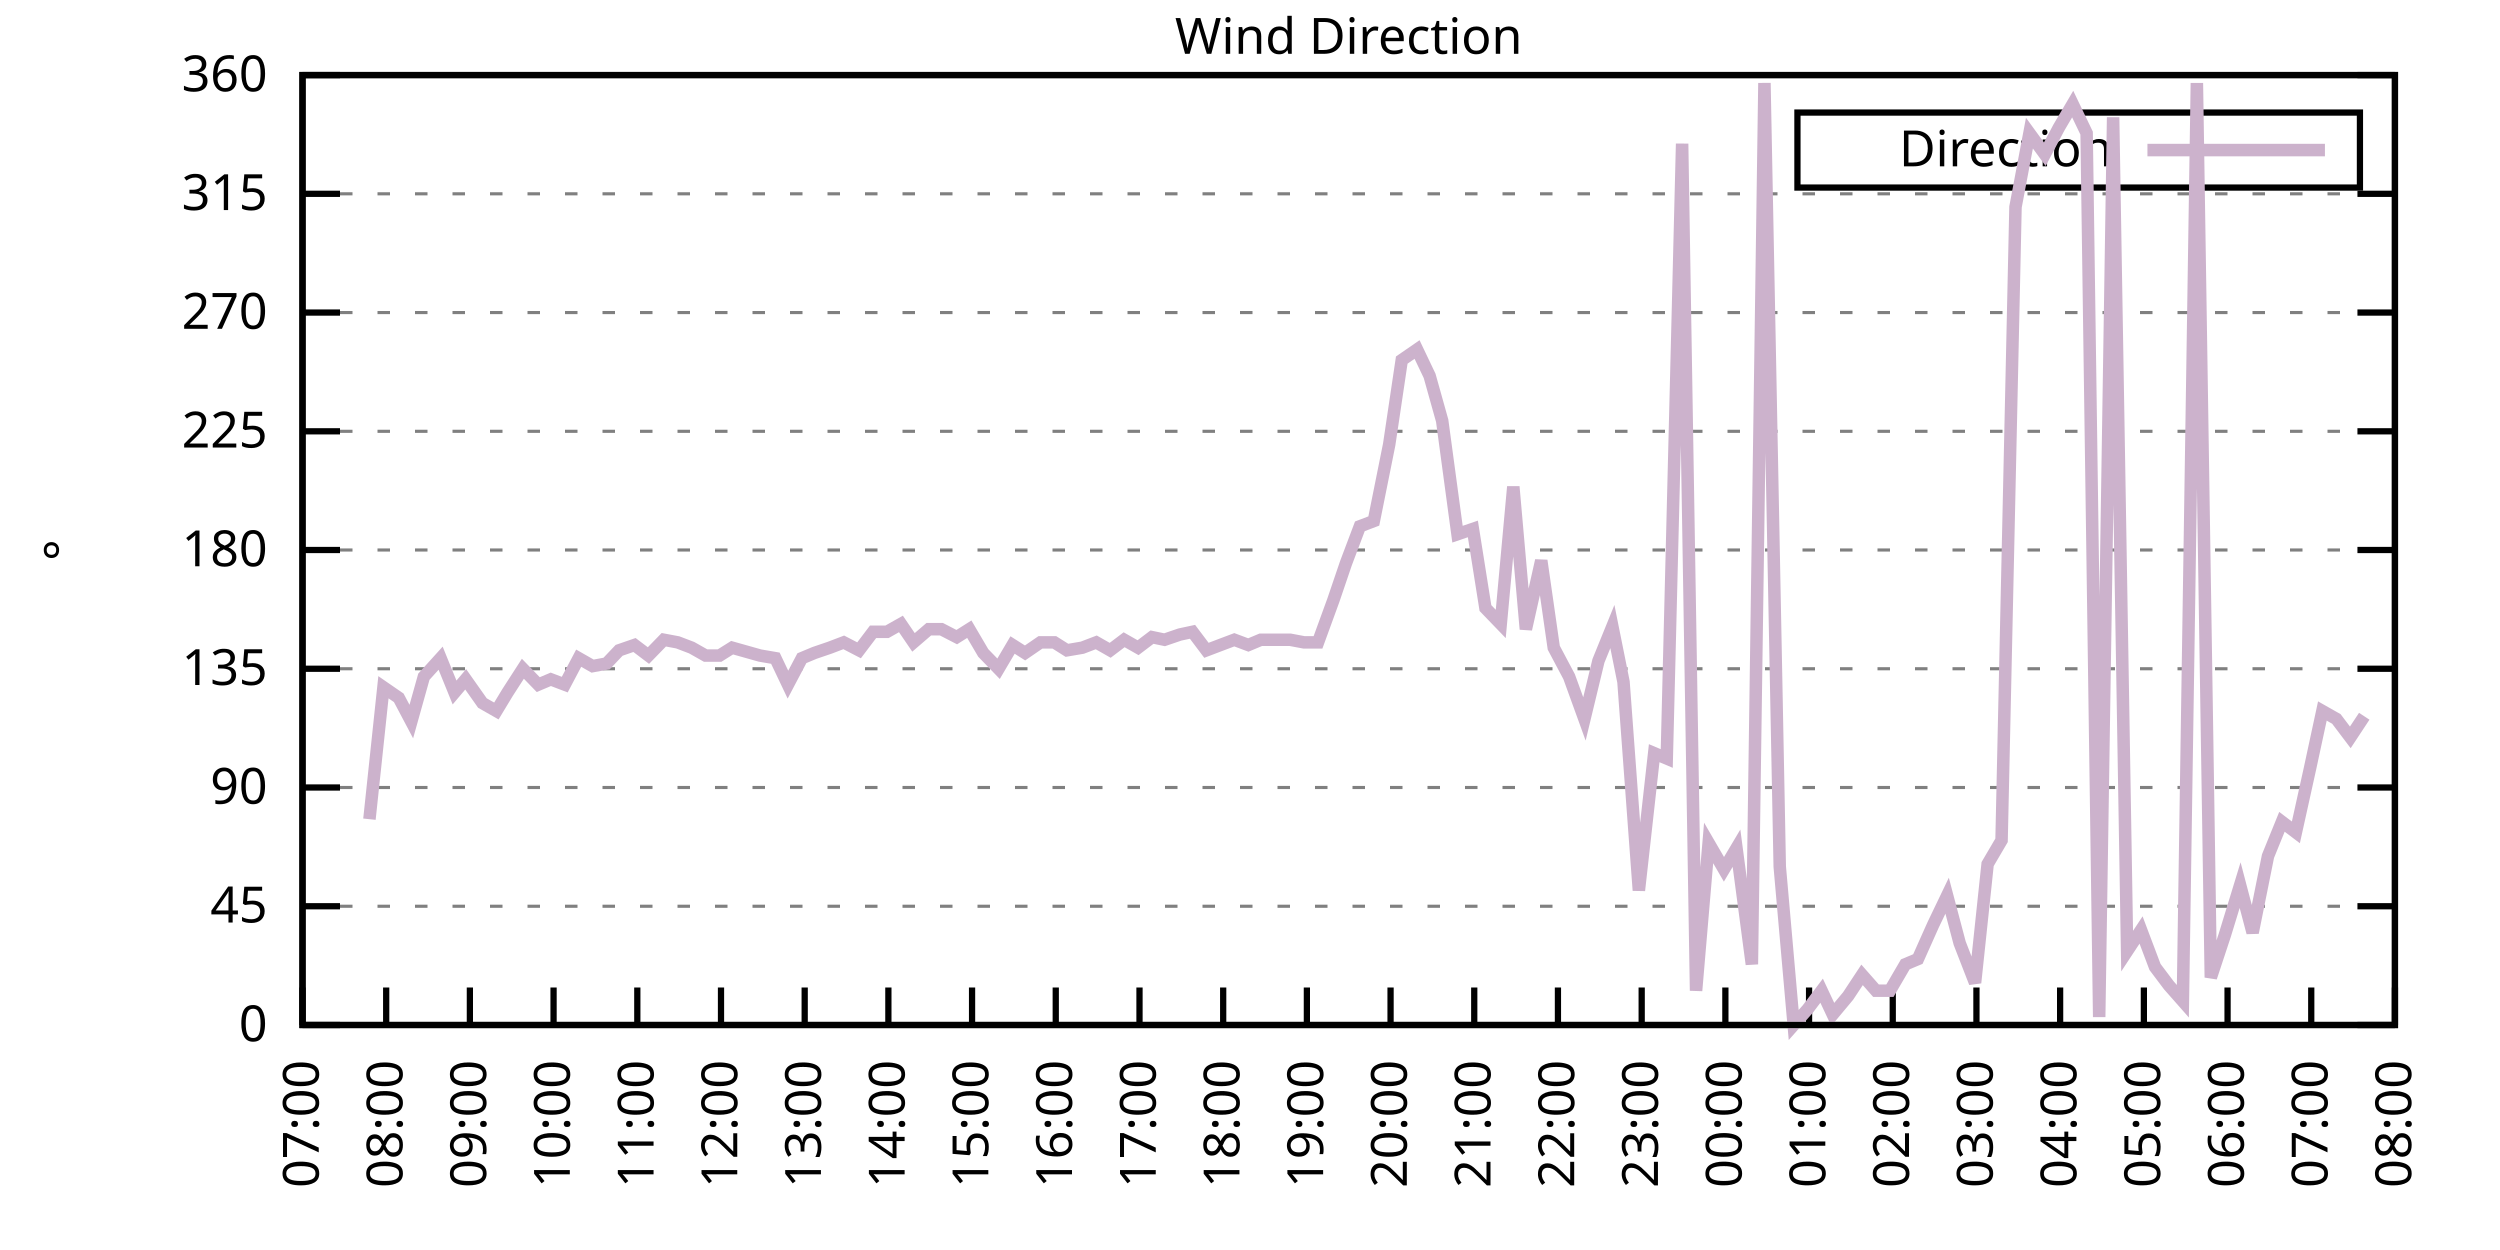
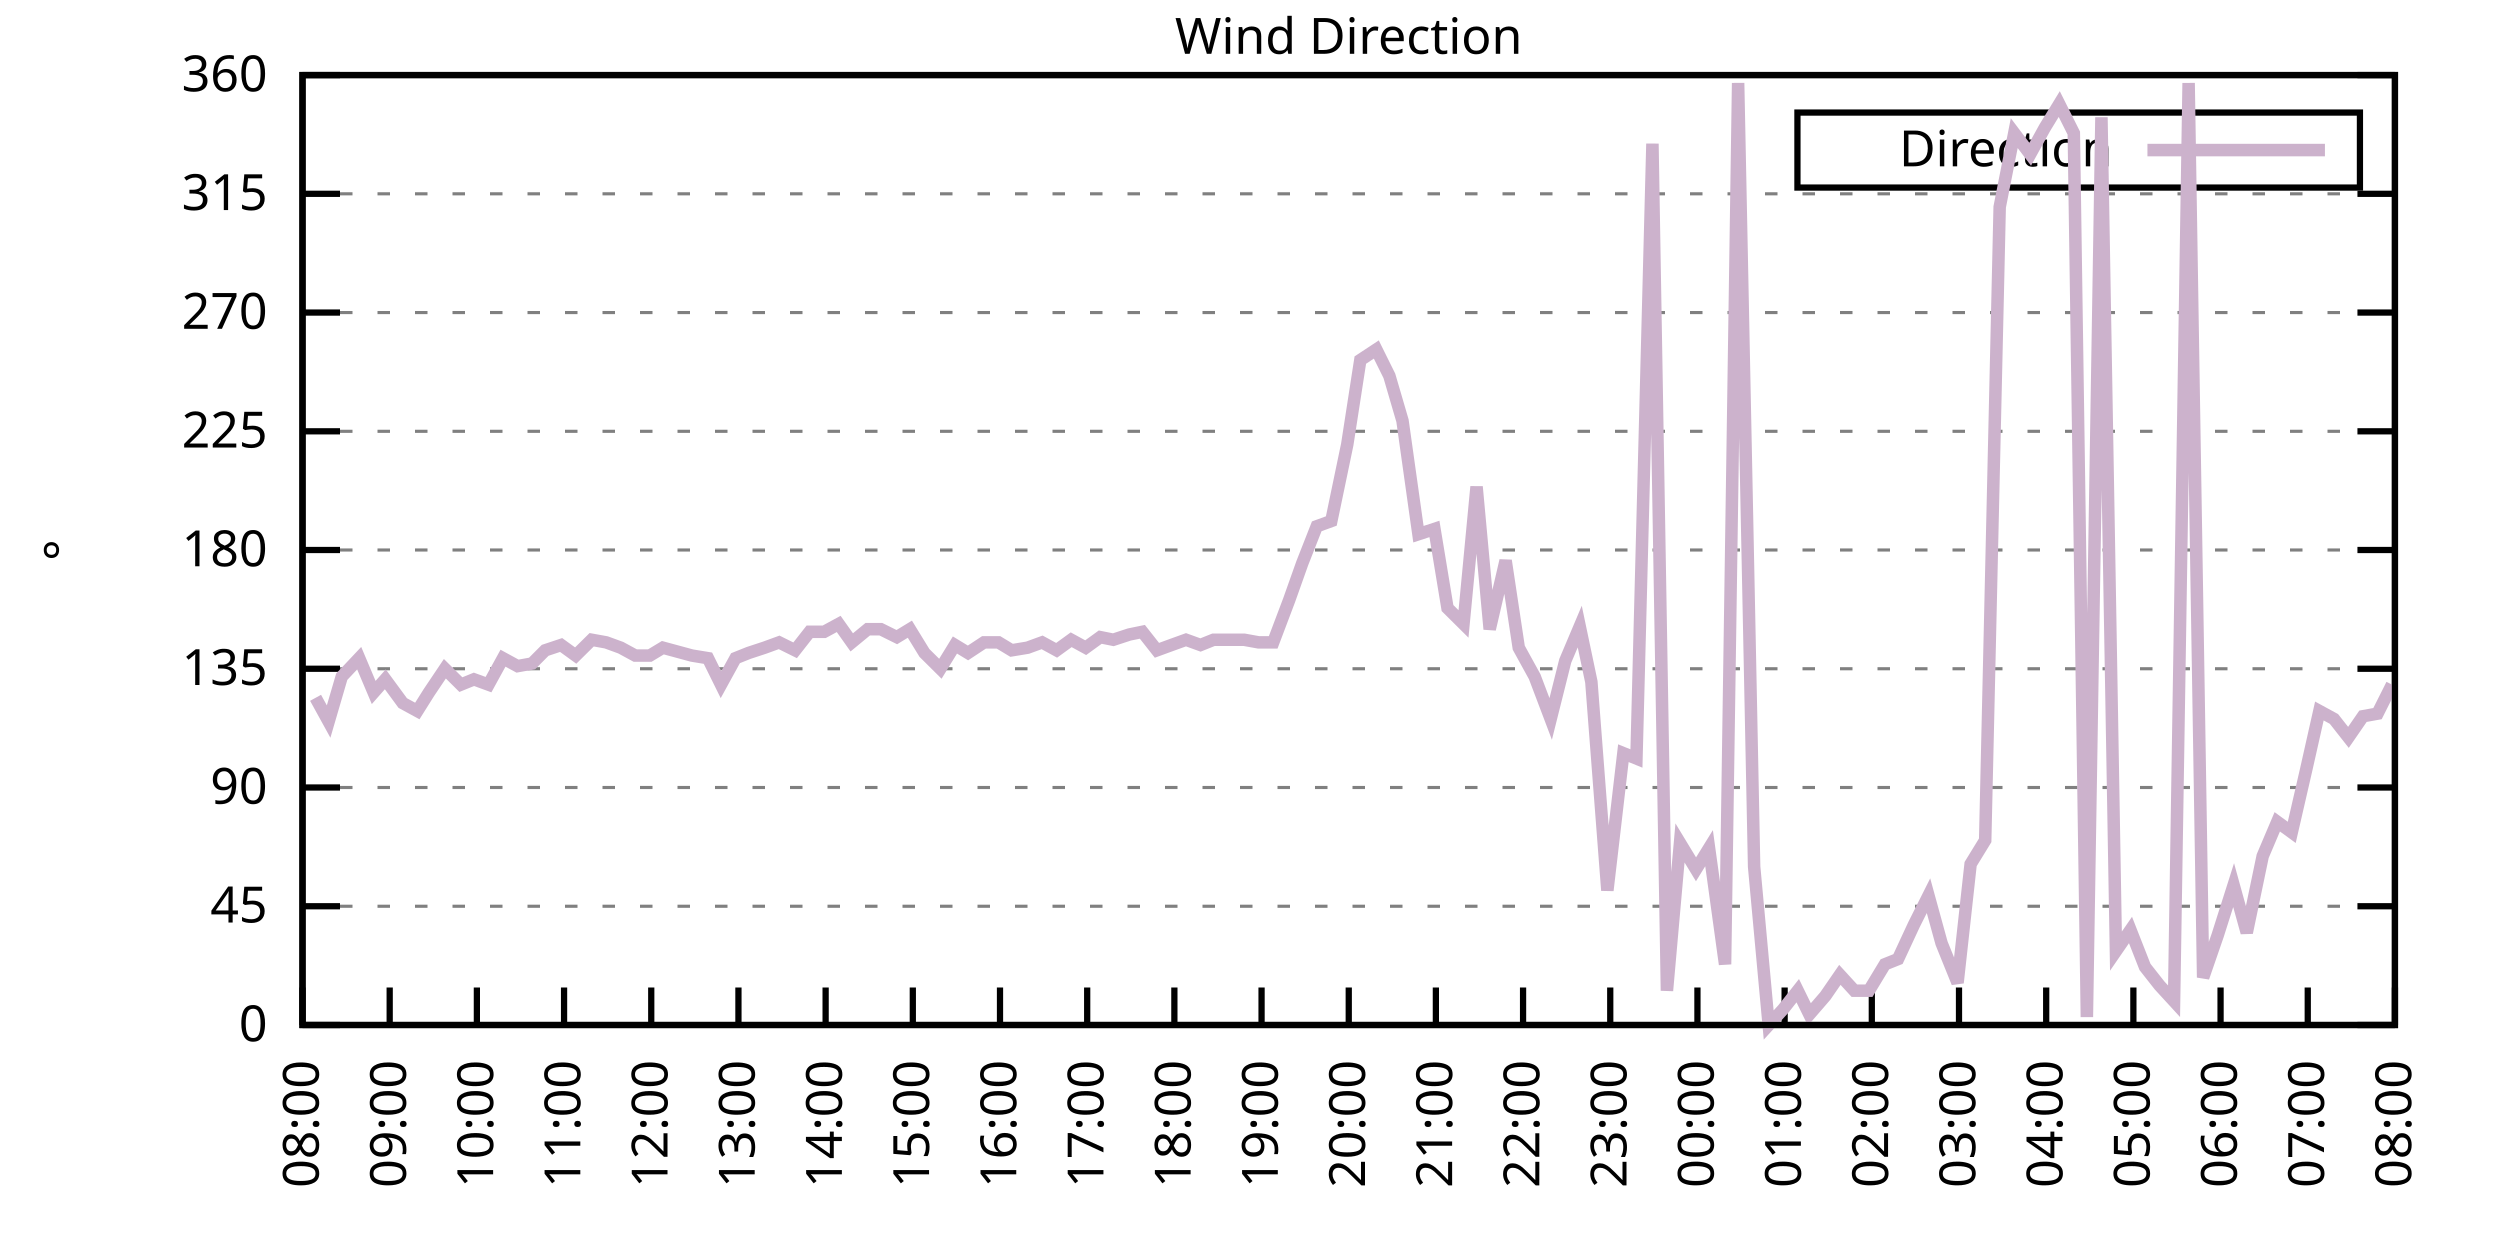
<svg xmlns="http://www.w3.org/2000/svg" xmlns:xlink="http://www.w3.org/1999/xlink" width="400" height="200" viewBox="0 0 400 200">
  <g id="gnuplot_canvas">
    <rect x="0" y="0" width="400" height="200" fill="none" />
    <defs>
      <circle id="gpDot" r="0.5" stroke-width="0.5" stroke="currentColor" />
      <path id="gpPt0" stroke-width="0.333" stroke="currentColor" d="M-1,0 h2 M0,-1 v2" />
      <path id="gpPt1" stroke-width="0.333" stroke="currentColor" d="M-1,-1 L1,1 M1,-1 L-1,1" />
      <path id="gpPt2" stroke-width="0.333" stroke="currentColor" d="M-1,0 L1,0 M0,-1 L0,1 M-1,-1 L1,1 M-1,1 L1,-1" />
      <rect id="gpPt3" stroke-width="0.333" stroke="currentColor" x="-1" y="-1" width="2" height="2" />
      <rect id="gpPt4" stroke-width="0.333" stroke="currentColor" fill="currentColor" x="-1" y="-1" width="2" height="2" />
      <circle id="gpPt5" stroke-width="0.333" stroke="currentColor" cx="0" cy="0" r="1" />
      <use xlink:href="#gpPt5" id="gpPt6" fill="currentColor" stroke="none" />
      <path id="gpPt7" stroke-width="0.333" stroke="currentColor" d="M0,-1.33 L-1.33,0.67 L1.33,0.67 z" />
      <use xlink:href="#gpPt7" id="gpPt8" fill="currentColor" stroke="none" />
      <use xlink:href="#gpPt7" id="gpPt9" stroke="currentColor" transform="rotate(180)" />
      <use xlink:href="#gpPt9" id="gpPt10" fill="currentColor" stroke="none" />
      <use xlink:href="#gpPt3" id="gpPt11" stroke="currentColor" transform="rotate(45)" />
      <use xlink:href="#gpPt11" id="gpPt12" fill="currentColor" stroke="none" />
      <path id="gpPt13" stroke-width="0.333" stroke="currentColor" d="M0,1.330 L1.265,0.411 L0.782,-1.067 L-0.782,-1.076 L-1.265,0.411 z" />
      <use xlink:href="#gpPt13" id="gpPt14" fill="currentColor" stroke="none" />
      <filter id="textbox" filterUnits="objectBoundingBox" x="0" y="0" height="1" width="1">
        <feFlood flood-color="white" flood-opacity="1" result="bgnd" />
        <feComposite in="SourceGraphic" in2="bgnd" operator="atop" />
      </filter>
      <filter id="greybox" filterUnits="objectBoundingBox" x="0" y="0" height="1" width="1">
        <feFlood flood-color="lightgrey" flood-opacity="1" result="grey" />
        <feComposite in="SourceGraphic" in2="grey" operator="atop" />
      </filter>
    </defs>
    <g fill="none" color="white" stroke="currentColor" stroke-width="1.00" stroke-linecap="butt" stroke-linejoin="miter">
</g>
    <g fill="none" color="black" stroke="currentColor" stroke-width="1.00" stroke-linecap="butt" stroke-linejoin="miter">
      <g stroke="none" shape-rendering="crispEdges">
        <polygon fill="rgb(255, 255, 255)" points="48.40,164.00 383.18,164.00 383.18,12.02 48.40,12.02 " />
      </g>
    </g>
    <g fill="none" color="black" stroke="currentColor" stroke-width="1.00" stroke-linecap="butt" stroke-linejoin="miter">
</g>
    <g fill="none" color="black" stroke="black" stroke-width="0.50" stroke-linecap="butt" stroke-linejoin="miter">
</g>
    <g fill="none" color="gray" stroke="currentColor" stroke-width="0.50" stroke-linecap="butt" stroke-linejoin="miter">
      <path stroke="gray" stroke-dasharray="2,4" class="gridline" d="M48.40,164.00 L383.19,164.00  " />
    </g>
    <g fill="none" color="gray" stroke="gray" stroke-width="1.00" stroke-linecap="butt" stroke-linejoin="miter">
</g>
    <g fill="none" color="black" stroke="currentColor" stroke-width="1.00" stroke-linecap="butt" stroke-linejoin="miter">
      <path stroke="black" d="M48.40,164.00 L54.40,164.00 M383.19,164.00 L377.19,164.00  " />
      <g transform="translate(42.80,166.60)" stroke="none" fill="black" font-family="Sans" font-size="8.00" text-anchor="end">
        <text>
          <tspan font-family="Sans"> 0</tspan>
        </text>
      </g>
    </g>
    <g fill="none" color="black" stroke="currentColor" stroke-width="1.00" stroke-linecap="butt" stroke-linejoin="miter">
</g>
    <g fill="none" color="black" stroke="black" stroke-width="0.50" stroke-linecap="butt" stroke-linejoin="miter">
</g>
    <g fill="none" color="gray" stroke="currentColor" stroke-width="0.50" stroke-linecap="butt" stroke-linejoin="miter">
      <path stroke="gray" stroke-dasharray="2,4" class="gridline" d="M48.40,145.00 L383.19,145.00  " />
    </g>
    <g fill="none" color="gray" stroke="gray" stroke-width="1.00" stroke-linecap="butt" stroke-linejoin="miter">
</g>
    <g fill="none" color="black" stroke="currentColor" stroke-width="1.00" stroke-linecap="butt" stroke-linejoin="miter">
      <path stroke="black" d="M48.40,145.00 L54.40,145.00 M383.19,145.00 L377.19,145.00  " />
      <g transform="translate(42.80,147.60)" stroke="none" fill="black" font-family="Sans" font-size="8.00" text-anchor="end">
        <text>
          <tspan font-family="Sans"> 45</tspan>
        </text>
      </g>
    </g>
    <g fill="none" color="black" stroke="currentColor" stroke-width="1.00" stroke-linecap="butt" stroke-linejoin="miter">
</g>
    <g fill="none" color="black" stroke="black" stroke-width="0.50" stroke-linecap="butt" stroke-linejoin="miter">
</g>
    <g fill="none" color="gray" stroke="currentColor" stroke-width="0.50" stroke-linecap="butt" stroke-linejoin="miter">
      <path stroke="gray" stroke-dasharray="2,4" class="gridline" d="M48.40,126.00 L383.19,126.00  " />
    </g>
    <g fill="none" color="gray" stroke="gray" stroke-width="1.00" stroke-linecap="butt" stroke-linejoin="miter">
</g>
    <g fill="none" color="black" stroke="currentColor" stroke-width="1.00" stroke-linecap="butt" stroke-linejoin="miter">
      <path stroke="black" d="M48.40,126.00 L54.40,126.00 M383.19,126.00 L377.19,126.00  " />
      <g transform="translate(42.80,128.60)" stroke="none" fill="black" font-family="Sans" font-size="8.00" text-anchor="end">
        <text>
          <tspan font-family="Sans"> 90</tspan>
        </text>
      </g>
    </g>
    <g fill="none" color="black" stroke="currentColor" stroke-width="1.00" stroke-linecap="butt" stroke-linejoin="miter">
</g>
    <g fill="none" color="black" stroke="black" stroke-width="0.50" stroke-linecap="butt" stroke-linejoin="miter">
</g>
    <g fill="none" color="gray" stroke="currentColor" stroke-width="0.50" stroke-linecap="butt" stroke-linejoin="miter">
      <path stroke="gray" stroke-dasharray="2,4" class="gridline" d="M48.40,107.00 L383.19,107.00  " />
    </g>
    <g fill="none" color="gray" stroke="gray" stroke-width="1.00" stroke-linecap="butt" stroke-linejoin="miter">
</g>
    <g fill="none" color="black" stroke="currentColor" stroke-width="1.00" stroke-linecap="butt" stroke-linejoin="miter">
      <path stroke="black" d="M48.40,107.00 L54.40,107.00 M383.19,107.00 L377.19,107.00  " />
      <g transform="translate(42.80,109.60)" stroke="none" fill="black" font-family="Sans" font-size="8.00" text-anchor="end">
        <text>
          <tspan font-family="Sans"> 135</tspan>
        </text>
      </g>
    </g>
    <g fill="none" color="black" stroke="currentColor" stroke-width="1.00" stroke-linecap="butt" stroke-linejoin="miter">
</g>
    <g fill="none" color="black" stroke="black" stroke-width="0.50" stroke-linecap="butt" stroke-linejoin="miter">
</g>
    <g fill="none" color="gray" stroke="currentColor" stroke-width="0.50" stroke-linecap="butt" stroke-linejoin="miter">
      <path stroke="gray" stroke-dasharray="2,4" class="gridline" d="M48.40,88.00 L383.19,88.00  " />
    </g>
    <g fill="none" color="gray" stroke="gray" stroke-width="1.00" stroke-linecap="butt" stroke-linejoin="miter">
</g>
    <g fill="none" color="black" stroke="currentColor" stroke-width="1.00" stroke-linecap="butt" stroke-linejoin="miter">
      <path stroke="black" d="M48.40,88.00 L54.40,88.00 M383.19,88.00 L377.19,88.00  " />
      <g transform="translate(42.80,90.60)" stroke="none" fill="black" font-family="Sans" font-size="8.00" text-anchor="end">
        <text>
          <tspan font-family="Sans"> 180</tspan>
        </text>
      </g>
    </g>
    <g fill="none" color="black" stroke="currentColor" stroke-width="1.00" stroke-linecap="butt" stroke-linejoin="miter">
</g>
    <g fill="none" color="black" stroke="black" stroke-width="0.50" stroke-linecap="butt" stroke-linejoin="miter">
</g>
    <g fill="none" color="gray" stroke="currentColor" stroke-width="0.50" stroke-linecap="butt" stroke-linejoin="miter">
      <path stroke="gray" stroke-dasharray="2,4" class="gridline" d="M48.40,69.01 L383.19,69.01  " />
    </g>
    <g fill="none" color="gray" stroke="gray" stroke-width="1.00" stroke-linecap="butt" stroke-linejoin="miter">
</g>
    <g fill="none" color="black" stroke="currentColor" stroke-width="1.00" stroke-linecap="butt" stroke-linejoin="miter">
      <path stroke="black" d="M48.40,69.01 L54.40,69.01 M383.19,69.01 L377.19,69.01  " />
      <g transform="translate(42.80,71.61)" stroke="none" fill="black" font-family="Sans" font-size="8.00" text-anchor="end">
        <text>
          <tspan font-family="Sans"> 225</tspan>
        </text>
      </g>
    </g>
    <g fill="none" color="black" stroke="currentColor" stroke-width="1.00" stroke-linecap="butt" stroke-linejoin="miter">
</g>
    <g fill="none" color="black" stroke="black" stroke-width="0.50" stroke-linecap="butt" stroke-linejoin="miter">
</g>
    <g fill="none" color="gray" stroke="currentColor" stroke-width="0.50" stroke-linecap="butt" stroke-linejoin="miter">
      <path stroke="gray" stroke-dasharray="2,4" class="gridline" d="M48.40,50.01 L383.19,50.01  " />
    </g>
    <g fill="none" color="gray" stroke="gray" stroke-width="1.00" stroke-linecap="butt" stroke-linejoin="miter">
</g>
    <g fill="none" color="black" stroke="currentColor" stroke-width="1.00" stroke-linecap="butt" stroke-linejoin="miter">
      <path stroke="black" d="M48.40,50.01 L54.40,50.01 M383.19,50.01 L377.19,50.01  " />
      <g transform="translate(42.80,52.61)" stroke="none" fill="black" font-family="Sans" font-size="8.00" text-anchor="end">
        <text>
          <tspan font-family="Sans"> 270</tspan>
        </text>
      </g>
    </g>
    <g fill="none" color="black" stroke="currentColor" stroke-width="1.00" stroke-linecap="butt" stroke-linejoin="miter">
</g>
    <g fill="none" color="black" stroke="black" stroke-width="0.50" stroke-linecap="butt" stroke-linejoin="miter">
</g>
    <g fill="none" color="gray" stroke="currentColor" stroke-width="0.50" stroke-linecap="butt" stroke-linejoin="miter">
      <path stroke="gray" stroke-dasharray="2,4" class="gridline" d="M48.40,31.01 L383.19,31.01  " />
    </g>
    <g fill="none" color="gray" stroke="gray" stroke-width="1.00" stroke-linecap="butt" stroke-linejoin="miter">
</g>
    <g fill="none" color="black" stroke="currentColor" stroke-width="1.00" stroke-linecap="butt" stroke-linejoin="miter">
      <path stroke="black" d="M48.40,31.01 L54.40,31.01 M383.19,31.01 L377.19,31.01  " />
      <g transform="translate(42.80,33.61)" stroke="none" fill="black" font-family="Sans" font-size="8.00" text-anchor="end">
        <text>
          <tspan font-family="Sans"> 315</tspan>
        </text>
      </g>
    </g>
    <g fill="none" color="black" stroke="currentColor" stroke-width="1.00" stroke-linecap="butt" stroke-linejoin="miter">
</g>
    <g fill="none" color="black" stroke="black" stroke-width="0.50" stroke-linecap="butt" stroke-linejoin="miter">
</g>
    <g fill="none" color="gray" stroke="currentColor" stroke-width="0.50" stroke-linecap="butt" stroke-linejoin="miter">
      <path stroke="gray" stroke-dasharray="2,4" class="gridline" d="M48.40,12.01 L383.19,12.01  " />
    </g>
    <g fill="none" color="gray" stroke="gray" stroke-width="1.00" stroke-linecap="butt" stroke-linejoin="miter">
</g>
    <g fill="none" color="black" stroke="currentColor" stroke-width="1.00" stroke-linecap="butt" stroke-linejoin="miter">
      <path stroke="black" d="M48.40,12.01 L54.40,12.01 M383.19,12.01 L377.19,12.01  " />
      <g transform="translate(42.80,14.61)" stroke="none" fill="black" font-family="Sans" font-size="8.00" text-anchor="end">
        <text>
          <tspan font-family="Sans"> 360</tspan>
        </text>
      </g>
    </g>
    <g fill="none" color="black" stroke="currentColor" stroke-width="1.00" stroke-linecap="butt" stroke-linejoin="miter">
      <path stroke="black" d="M48.40,164.00 L48.40,158.00  " />
      <g transform="translate(51.00,169.60) rotate(270.00)" stroke="none" fill="black" font-family="Sans" font-size="8.00" text-anchor="end">
        <text>
-           <tspan font-family="Sans">07:00</tspan>
-         </text>
-       </g>
-     </g>
-     <g fill="none" color="black" stroke="currentColor" stroke-width="1.00" stroke-linecap="butt" stroke-linejoin="miter">
-       <path stroke="black" d="M61.79,164.00 L61.79,158.00  " />
-       <g transform="translate(64.39,169.60) rotate(270.00)" stroke="none" fill="black" font-family="Sans" font-size="8.00" text-anchor="end">
-         <text>
          <tspan font-family="Sans">08:00</tspan>
        </text>
      </g>
    </g>
    <g fill="none" color="black" stroke="currentColor" stroke-width="1.00" stroke-linecap="butt" stroke-linejoin="miter">
-       <path stroke="black" d="M75.18,164.00 L75.18,158.00  " />
-       <g transform="translate(77.78,169.60) rotate(270.00)" stroke="none" fill="black" font-family="Sans" font-size="8.00" text-anchor="end">
+       <path stroke="black" d="M62.35,164.00 L62.35,158.00  " />
+       <g transform="translate(64.95,169.60) rotate(270.00)" stroke="none" fill="black" font-family="Sans" font-size="8.00" text-anchor="end">
        <text>
          <tspan font-family="Sans">09:00</tspan>
        </text>
      </g>
    </g>
    <g fill="none" color="black" stroke="currentColor" stroke-width="1.00" stroke-linecap="butt" stroke-linejoin="miter">
-       <path stroke="black" d="M88.57,164.00 L88.57,158.00  " />
-       <g transform="translate(91.17,169.60) rotate(270.00)" stroke="none" fill="black" font-family="Sans" font-size="8.00" text-anchor="end">
+       <path stroke="black" d="M76.30,164.00 L76.30,158.00  " />
+       <g transform="translate(78.90,169.60) rotate(270.00)" stroke="none" fill="black" font-family="Sans" font-size="8.00" text-anchor="end">
        <text>
          <tspan font-family="Sans">10:00</tspan>
        </text>
      </g>
    </g>
    <g fill="none" color="black" stroke="currentColor" stroke-width="1.00" stroke-linecap="butt" stroke-linejoin="miter">
-       <path stroke="black" d="M101.97,164.00 L101.97,158.00  " />
-       <g transform="translate(104.57,169.60) rotate(270.00)" stroke="none" fill="black" font-family="Sans" font-size="8.00" text-anchor="end">
+       <path stroke="black" d="M90.25,164.00 L90.25,158.00  " />
+       <g transform="translate(92.85,169.60) rotate(270.00)" stroke="none" fill="black" font-family="Sans" font-size="8.00" text-anchor="end">
        <text>
          <tspan font-family="Sans">11:00</tspan>
        </text>
      </g>
    </g>
    <g fill="none" color="black" stroke="currentColor" stroke-width="1.00" stroke-linecap="butt" stroke-linejoin="miter">
-       <path stroke="black" d="M115.36,164.00 L115.36,158.00  " />
-       <g transform="translate(117.96,169.60) rotate(270.00)" stroke="none" fill="black" font-family="Sans" font-size="8.00" text-anchor="end">
+       <path stroke="black" d="M104.20,164.00 L104.20,158.00  " />
+       <g transform="translate(106.80,169.60) rotate(270.00)" stroke="none" fill="black" font-family="Sans" font-size="8.00" text-anchor="end">
        <text>
          <tspan font-family="Sans">12:00</tspan>
        </text>
      </g>
    </g>
    <g fill="none" color="black" stroke="currentColor" stroke-width="1.00" stroke-linecap="butt" stroke-linejoin="miter">
-       <path stroke="black" d="M128.75,164.00 L128.75,158.00  " />
-       <g transform="translate(131.35,169.60) rotate(270.00)" stroke="none" fill="black" font-family="Sans" font-size="8.00" text-anchor="end">
+       <path stroke="black" d="M118.15,164.00 L118.15,158.00  " />
+       <g transform="translate(120.75,169.60) rotate(270.00)" stroke="none" fill="black" font-family="Sans" font-size="8.00" text-anchor="end">
        <text>
          <tspan font-family="Sans">13:00</tspan>
        </text>
      </g>
    </g>
    <g fill="none" color="black" stroke="currentColor" stroke-width="1.00" stroke-linecap="butt" stroke-linejoin="miter">
-       <path stroke="black" d="M142.14,164.00 L142.14,158.00  " />
-       <g transform="translate(144.74,169.60) rotate(270.00)" stroke="none" fill="black" font-family="Sans" font-size="8.00" text-anchor="end">
+       <path stroke="black" d="M132.10,164.00 L132.10,158.00  " />
+       <g transform="translate(134.70,169.60) rotate(270.00)" stroke="none" fill="black" font-family="Sans" font-size="8.00" text-anchor="end">
        <text>
          <tspan font-family="Sans">14:00</tspan>
        </text>
      </g>
    </g>
    <g fill="none" color="black" stroke="currentColor" stroke-width="1.00" stroke-linecap="butt" stroke-linejoin="miter">
-       <path stroke="black" d="M155.53,164.00 L155.53,158.00  " />
-       <g transform="translate(158.13,169.60) rotate(270.00)" stroke="none" fill="black" font-family="Sans" font-size="8.00" text-anchor="end">
+       <path stroke="black" d="M146.05,164.00 L146.05,158.00  " />
+       <g transform="translate(148.65,169.60) rotate(270.00)" stroke="none" fill="black" font-family="Sans" font-size="8.00" text-anchor="end">
        <text>
          <tspan font-family="Sans">15:00</tspan>
        </text>
      </g>
    </g>
    <g fill="none" color="black" stroke="currentColor" stroke-width="1.00" stroke-linecap="butt" stroke-linejoin="miter">
-       <path stroke="black" d="M168.92,164.00 L168.92,158.00  " />
-       <g transform="translate(171.52,169.60) rotate(270.00)" stroke="none" fill="black" font-family="Sans" font-size="8.00" text-anchor="end">
+       <path stroke="black" d="M160.00,164.00 L160.00,158.00  " />
+       <g transform="translate(162.60,169.60) rotate(270.00)" stroke="none" fill="black" font-family="Sans" font-size="8.00" text-anchor="end">
        <text>
          <tspan font-family="Sans">16:00</tspan>
        </text>
      </g>
    </g>
    <g fill="none" color="black" stroke="currentColor" stroke-width="1.00" stroke-linecap="butt" stroke-linejoin="miter">
-       <path stroke="black" d="M182.32,164.00 L182.32,158.00  " />
-       <g transform="translate(184.92,169.60) rotate(270.00)" stroke="none" fill="black" font-family="Sans" font-size="8.00" text-anchor="end">
+       <path stroke="black" d="M173.95,164.00 L173.95,158.00  " />
+       <g transform="translate(176.55,169.60) rotate(270.00)" stroke="none" fill="black" font-family="Sans" font-size="8.00" text-anchor="end">
        <text>
          <tspan font-family="Sans">17:00</tspan>
        </text>
      </g>
    </g>
    <g fill="none" color="black" stroke="currentColor" stroke-width="1.00" stroke-linecap="butt" stroke-linejoin="miter">
-       <path stroke="black" d="M195.71,164.00 L195.71,158.00  " />
-       <g transform="translate(198.31,169.60) rotate(270.00)" stroke="none" fill="black" font-family="Sans" font-size="8.00" text-anchor="end">
+       <path stroke="black" d="M187.90,164.00 L187.90,158.00  " />
+       <g transform="translate(190.50,169.60) rotate(270.00)" stroke="none" fill="black" font-family="Sans" font-size="8.00" text-anchor="end">
        <text>
          <tspan font-family="Sans">18:00</tspan>
        </text>
      </g>
    </g>
    <g fill="none" color="black" stroke="currentColor" stroke-width="1.00" stroke-linecap="butt" stroke-linejoin="miter">
-       <path stroke="black" d="M209.10,164.00 L209.10,158.00  " />
-       <g transform="translate(211.70,169.60) rotate(270.00)" stroke="none" fill="black" font-family="Sans" font-size="8.00" text-anchor="end">
+       <path stroke="black" d="M201.85,164.00 L201.85,158.00  " />
+       <g transform="translate(204.45,169.60) rotate(270.00)" stroke="none" fill="black" font-family="Sans" font-size="8.00" text-anchor="end">
        <text>
          <tspan font-family="Sans">19:00</tspan>
        </text>
      </g>
    </g>
    <g fill="none" color="black" stroke="currentColor" stroke-width="1.00" stroke-linecap="butt" stroke-linejoin="miter">
-       <path stroke="black" d="M222.49,164.00 L222.49,158.00  " />
-       <g transform="translate(225.09,169.60) rotate(270.00)" stroke="none" fill="black" font-family="Sans" font-size="8.00" text-anchor="end">
+       <path stroke="black" d="M215.80,164.00 L215.80,158.00  " />
+       <g transform="translate(218.40,169.60) rotate(270.00)" stroke="none" fill="black" font-family="Sans" font-size="8.00" text-anchor="end">
        <text>
          <tspan font-family="Sans">20:00</tspan>
        </text>
      </g>
    </g>
    <g fill="none" color="black" stroke="currentColor" stroke-width="1.00" stroke-linecap="butt" stroke-linejoin="miter">
-       <path stroke="black" d="M235.88,164.00 L235.88,158.00  " />
-       <g transform="translate(238.48,169.60) rotate(270.00)" stroke="none" fill="black" font-family="Sans" font-size="8.00" text-anchor="end">
+       <path stroke="black" d="M229.74,164.00 L229.74,158.00  " />
+       <g transform="translate(232.34,169.60) rotate(270.00)" stroke="none" fill="black" font-family="Sans" font-size="8.00" text-anchor="end">
        <text>
          <tspan font-family="Sans">21:00</tspan>
        </text>
      </g>
    </g>
    <g fill="none" color="black" stroke="currentColor" stroke-width="1.00" stroke-linecap="butt" stroke-linejoin="miter">
-       <path stroke="black" d="M249.27,164.00 L249.27,158.00  " />
-       <g transform="translate(251.87,169.60) rotate(270.00)" stroke="none" fill="black" font-family="Sans" font-size="8.00" text-anchor="end">
+       <path stroke="black" d="M243.69,164.00 L243.69,158.00  " />
+       <g transform="translate(246.29,169.60) rotate(270.00)" stroke="none" fill="black" font-family="Sans" font-size="8.00" text-anchor="end">
        <text>
          <tspan font-family="Sans">22:00</tspan>
        </text>
      </g>
    </g>
    <g fill="none" color="black" stroke="currentColor" stroke-width="1.00" stroke-linecap="butt" stroke-linejoin="miter">
-       <path stroke="black" d="M262.67,164.00 L262.67,158.00  " />
-       <g transform="translate(265.27,169.60) rotate(270.00)" stroke="none" fill="black" font-family="Sans" font-size="8.00" text-anchor="end">
+       <path stroke="black" d="M257.64,164.00 L257.64,158.00  " />
+       <g transform="translate(260.24,169.60) rotate(270.00)" stroke="none" fill="black" font-family="Sans" font-size="8.00" text-anchor="end">
        <text>
          <tspan font-family="Sans">23:00</tspan>
        </text>
      </g>
    </g>
    <g fill="none" color="black" stroke="currentColor" stroke-width="1.00" stroke-linecap="butt" stroke-linejoin="miter">
-       <path stroke="black" d="M276.06,164.00 L276.06,158.00  " />
-       <g transform="translate(278.66,169.60) rotate(270.00)" stroke="none" fill="black" font-family="Sans" font-size="8.00" text-anchor="end">
+       <path stroke="black" d="M271.59,164.00 L271.59,158.00  " />
+       <g transform="translate(274.19,169.60) rotate(270.00)" stroke="none" fill="black" font-family="Sans" font-size="8.00" text-anchor="end">
        <text>
          <tspan font-family="Sans">00:00</tspan>
        </text>
      </g>
    </g>
    <g fill="none" color="black" stroke="currentColor" stroke-width="1.00" stroke-linecap="butt" stroke-linejoin="miter">
-       <path stroke="black" d="M289.45,164.00 L289.45,158.00  " />
-       <g transform="translate(292.05,169.60) rotate(270.00)" stroke="none" fill="black" font-family="Sans" font-size="8.00" text-anchor="end">
+       <path stroke="black" d="M285.54,164.00 L285.54,158.00  " />
+       <g transform="translate(288.14,169.60) rotate(270.00)" stroke="none" fill="black" font-family="Sans" font-size="8.00" text-anchor="end">
        <text>
          <tspan font-family="Sans">01:00</tspan>
        </text>
      </g>
    </g>
    <g fill="none" color="black" stroke="currentColor" stroke-width="1.00" stroke-linecap="butt" stroke-linejoin="miter">
-       <path stroke="black" d="M302.84,164.00 L302.84,158.00  " />
-       <g transform="translate(305.44,169.60) rotate(270.00)" stroke="none" fill="black" font-family="Sans" font-size="8.00" text-anchor="end">
+       <path stroke="black" d="M299.49,164.00 L299.49,158.00  " />
+       <g transform="translate(302.09,169.60) rotate(270.00)" stroke="none" fill="black" font-family="Sans" font-size="8.00" text-anchor="end">
        <text>
          <tspan font-family="Sans">02:00</tspan>
        </text>
      </g>
    </g>
    <g fill="none" color="black" stroke="currentColor" stroke-width="1.00" stroke-linecap="butt" stroke-linejoin="miter">
-       <path stroke="black" d="M316.23,164.00 L316.23,158.00  " />
-       <g transform="translate(318.83,169.60) rotate(270.00)" stroke="none" fill="black" font-family="Sans" font-size="8.00" text-anchor="end">
+       <path stroke="black" d="M313.44,164.00 L313.44,158.00  " />
+       <g transform="translate(316.04,169.60) rotate(270.00)" stroke="none" fill="black" font-family="Sans" font-size="8.00" text-anchor="end">
        <text>
          <tspan font-family="Sans">03:00</tspan>
        </text>
      </g>
    </g>
    <g fill="none" color="black" stroke="currentColor" stroke-width="1.00" stroke-linecap="butt" stroke-linejoin="miter">
-       <path stroke="black" d="M329.62,164.00 L329.62,158.00  " />
-       <g transform="translate(332.22,169.60) rotate(270.00)" stroke="none" fill="black" font-family="Sans" font-size="8.00" text-anchor="end">
+       <path stroke="black" d="M327.39,164.00 L327.39,158.00  " />
+       <g transform="translate(329.99,169.60) rotate(270.00)" stroke="none" fill="black" font-family="Sans" font-size="8.00" text-anchor="end">
        <text>
          <tspan font-family="Sans">04:00</tspan>
        </text>
      </g>
    </g>
    <g fill="none" color="black" stroke="currentColor" stroke-width="1.00" stroke-linecap="butt" stroke-linejoin="miter">
-       <path stroke="black" d="M343.02,164.00 L343.02,158.00  " />
-       <g transform="translate(345.62,169.60) rotate(270.00)" stroke="none" fill="black" font-family="Sans" font-size="8.00" text-anchor="end">
+       <path stroke="black" d="M341.34,164.00 L341.34,158.00  " />
+       <g transform="translate(343.94,169.60) rotate(270.00)" stroke="none" fill="black" font-family="Sans" font-size="8.00" text-anchor="end">
        <text>
          <tspan font-family="Sans">05:00</tspan>
        </text>
      </g>
    </g>
    <g fill="none" color="black" stroke="currentColor" stroke-width="1.00" stroke-linecap="butt" stroke-linejoin="miter">
-       <path stroke="black" d="M356.41,164.00 L356.41,158.00  " />
-       <g transform="translate(359.01,169.60) rotate(270.00)" stroke="none" fill="black" font-family="Sans" font-size="8.00" text-anchor="end">
+       <path stroke="black" d="M355.29,164.00 L355.29,158.00  " />
+       <g transform="translate(357.89,169.60) rotate(270.00)" stroke="none" fill="black" font-family="Sans" font-size="8.00" text-anchor="end">
        <text>
          <tspan font-family="Sans">06:00</tspan>
        </text>
      </g>
    </g>
    <g fill="none" color="black" stroke="currentColor" stroke-width="1.00" stroke-linecap="butt" stroke-linejoin="miter">
-       <path stroke="black" d="M369.80,164.00 L369.80,158.00  " />
-       <g transform="translate(372.40,169.60) rotate(270.00)" stroke="none" fill="black" font-family="Sans" font-size="8.00" text-anchor="end">
+       <path stroke="black" d="M369.24,164.00 L369.24,158.00  " />
+       <g transform="translate(371.84,169.60) rotate(270.00)" stroke="none" fill="black" font-family="Sans" font-size="8.00" text-anchor="end">
        <text>
          <tspan font-family="Sans">07:00</tspan>
        </text>
      </g>
    </g>
    <g fill="none" color="black" stroke="currentColor" stroke-width="1.00" stroke-linecap="butt" stroke-linejoin="miter">
      <path stroke="black" d="M383.19,164.00 L383.19,158.00  " />
      <g transform="translate(385.79,169.60) rotate(270.00)" stroke="none" fill="black" font-family="Sans" font-size="8.00" text-anchor="end">
        <text>
          <tspan font-family="Sans">08:00</tspan>
        </text>
      </g>
    </g>
    <g fill="none" color="black" stroke="currentColor" stroke-width="1.00" stroke-linecap="butt" stroke-linejoin="miter">
</g>
    <g fill="none" color="black" stroke="currentColor" stroke-width="1.00" stroke-linecap="butt" stroke-linejoin="miter">
      <path stroke="black" d="M48.40,12.01 L48.40,164.00 L383.19,164.00 L383.19,12.01 L48.40,12.01 Z  " />
    </g>
    <g fill="none" color="black" stroke="currentColor" stroke-width="1.00" stroke-linecap="butt" stroke-linejoin="miter">
</g>
    <g fill="none" color="black" stroke="currentColor" stroke-width="1.00" stroke-linecap="butt" stroke-linejoin="miter">
      <path stroke="black" d="M287.59,30.01 L287.59,18.01 L377.59,18.01 L377.59,30.01 L287.59,30.01 Z  " />
    </g>
    <g id="Wind_direction_plot_1">
      <g fill="none" color="white" stroke="black" stroke-width="2.00" stroke-linecap="butt" stroke-linejoin="miter">
</g>
      <g fill="none" color="black" stroke="currentColor" stroke-width="2.00" stroke-linecap="butt" stroke-linejoin="miter">
        <g transform="translate(337.99,26.61)" stroke="none" fill="black" font-family="Sans" font-size="8.00" text-anchor="end">
          <text>
            <tspan font-family="Sans">Direction</tspan>
          </text>
        </g>
      </g>
      <g fill="none" color="black" stroke="currentColor" stroke-width="2.00" stroke-linecap="butt" stroke-linejoin="miter">
-         <path stroke="rgb(204, 178, 204)" d="M343.59,24.01 L371.99,24.01 M59.11,131.07 L61.35,109.96 L63.80,111.65 L65.81,115.45 L67.82,108.27 L70.50,105.31   L72.73,110.80 L74.51,108.69 L77.19,112.49 L79.42,113.76 L81.21,110.80 L83.66,107.00 L86.12,109.54 L88.13,108.69   L90.36,109.54 L92.59,105.31 L94.82,106.58 L97.06,106.16 L99.06,104.05 L101.52,103.20 L103.75,104.89 L106.21,102.36   L108.44,102.78 L110.67,103.63 L112.90,104.89 L115.13,104.89 L117.14,103.63 L121.61,104.89 L124.06,105.31 L126.07,109.54   L128.30,105.31 L130.31,104.47 L132.77,103.63 L135.00,102.78 L137.45,104.05 L139.69,101.09 L141.92,101.09 L144.15,99.83   L146.16,102.78 L148.61,100.67 L150.62,100.67 L153.08,101.94 L155.09,100.67 L157.32,104.47 L159.77,107.00 L162.01,103.20   L164.01,104.47 L166.47,102.78 L168.70,102.78 L170.71,104.05 L173.17,103.63 L175.40,102.78 L177.63,104.05 L179.86,102.36   L182.09,103.63 L184.32,101.94 L186.33,102.36 L188.79,101.52 L190.80,101.09 L193.03,104.05 L195.26,103.20 L197.49,102.36   L199.73,103.20 L201.73,102.36 L204.19,102.36 L206.42,102.36 L208.65,102.78 L210.88,102.78 L213.34,96.03 L215.35,90.12   L217.58,84.21 L219.81,83.36 L222.27,71.12 L224.28,57.61 L226.73,55.92 L228.74,60.14 L230.75,67.32 L233.20,85.47   L235.66,84.63 L237.67,97.29 L240.12,99.83 L242.13,77.87 L244.14,100.67 L246.60,89.69 L248.60,103.63 L251.06,108.27   L253.51,115.03 L255.75,105.74 L257.98,100.25 L259.76,109.11 L262.22,142.47 L264.67,120.51 L266.68,121.36 L269.14,22.99   L271.37,158.51 L273.38,134.87 L275.83,139.09 L277.84,135.71 L280.30,154.29 L282.31,13.28 L284.76,138.67 L286.99,164.00   L289.23,161.47 L291.46,158.51 L293.24,162.31 L295.70,159.36 L297.93,155.98 L300.16,158.51 L302.39,158.51 L304.85,154.29   L306.86,153.45 L309.31,147.96 L311.54,143.31 L313.55,150.91 L316.01,157.24 L318.02,138.25 L320.25,134.45 L322.48,33.12   L324.71,21.30 L327.17,24.68 L329.40,20.45 L331.63,16.65 L333.86,21.30 L335.87,162.73 L338.10,18.77 L340.34,152.18   L342.57,148.80 L344.80,154.71 L347.03,157.67 L349.26,160.20 L351.50,13.28 L353.73,156.40 L355.96,149.65 L358.42,141.62   L360.42,149.22 L362.88,136.98 L365.11,131.49 L367.34,133.18 L369.58,123.05 L371.58,113.76 L373.82,115.03 L376.05,117.98   L378.28,114.60  " />
+         <path stroke="rgb(204, 178, 204)" d="M343.59,24.01 L371.99,24.01 M50.49,111.65 L52.58,115.45 L54.68,108.27 L57.47,105.31 L59.79,110.80 L61.65,108.69   L64.44,112.49 L66.77,113.76 L68.63,110.80 L71.18,107.00 L73.74,109.54 L75.83,108.69 L78.16,109.54 L80.48,105.31   L82.81,106.58 L85.13,106.16 L87.23,104.05 L89.78,103.20 L92.11,104.89 L94.67,102.36 L96.99,102.78 L99.32,103.63   L101.64,104.89 L103.97,104.89 L106.06,103.63 L110.71,104.89 L113.27,105.31 L115.36,109.54 L117.68,105.31 L119.78,104.47   L122.33,103.63 L124.66,102.78 L127.22,104.05 L129.54,101.09 L131.87,101.09 L134.19,99.83 L136.28,102.78 L138.84,100.67   L140.93,100.67 L143.49,101.94 L145.58,100.67 L147.91,104.47 L150.46,107.00 L152.79,103.20 L154.88,104.47 L157.44,102.78   L159.76,102.78 L161.86,104.05 L164.41,103.63 L166.74,102.78 L169.06,104.05 L171.39,102.36 L173.71,103.63 L176.04,101.94   L178.13,102.36 L180.69,101.52 L182.78,101.09 L185.11,104.05 L187.43,103.20 L189.76,102.36 L192.08,103.20 L194.17,102.36   L196.73,102.36 L199.06,102.36 L201.38,102.78 L203.71,102.78 L206.26,96.03 L208.36,90.12 L210.68,84.21 L213.01,83.36   L215.56,71.12 L217.65,57.61 L220.21,55.92 L222.30,60.14 L224.40,67.32 L226.95,85.47 L229.51,84.63 L231.60,97.29   L234.16,99.83 L236.25,77.87 L238.35,100.67 L240.90,89.69 L243.00,103.63 L245.55,108.27 L248.11,115.03 L250.44,105.74   L252.76,100.25 L254.62,109.11 L257.18,142.47 L259.74,120.51 L261.83,121.36 L264.39,22.99 L266.71,158.51 L268.80,134.87   L271.36,139.09 L273.45,135.71 L276.01,154.29 L278.10,13.28 L280.66,138.67 L282.99,164.00 L285.31,161.47 L287.64,158.51   L289.50,162.31 L292.05,159.36 L294.38,155.98 L296.70,158.51 L299.03,158.51 L301.58,154.29 L303.68,153.45 L306.23,147.96   L308.56,143.31 L310.65,150.91 L313.21,157.24 L315.30,138.25 L317.63,134.45 L319.95,33.12 L322.28,21.30 L324.83,24.68   L327.16,20.45 L329.48,16.65 L331.81,21.30 L333.90,162.73 L336.23,18.77 L338.55,152.18 L340.88,148.80 L343.20,154.71   L345.53,157.67 L347.85,160.20 L350.18,13.28 L352.50,156.40 L354.83,149.65 L357.38,141.62 L359.48,149.22 L362.03,136.98   L364.36,131.49 L366.68,133.18 L369.01,123.05 L371.10,113.76 L373.43,115.03 L375.75,117.98 L378.08,114.60 L380.40,114.18   L382.73,109.54  " />
      </g>
    </g>
    <g fill="none" color="black" stroke="currentColor" stroke-width="2.00" stroke-linecap="butt" stroke-linejoin="miter">
</g>
    <g fill="none" color="black" stroke="black" stroke-width="1.00" stroke-linecap="butt" stroke-linejoin="miter">
</g>
    <g fill="none" color="black" stroke="currentColor" stroke-width="1.00" stroke-linecap="butt" stroke-linejoin="miter">
      <path stroke="black" d="M48.40,12.01 L48.40,164.00 L383.19,164.00 L383.19,12.01 L48.40,12.01 Z  " />
      <g transform="translate(12.80,88.01) rotate(270.00)" stroke="none" fill="black" font-family="Sans" font-size="8.00" text-anchor="middle">
        <text>
          <tspan font-family="Sans">°</tspan>
        </text>
      </g>
    </g>
    <g fill="none" color="black" stroke="currentColor" stroke-width="1.00" stroke-linecap="butt" stroke-linejoin="miter">
</g>
    <g fill="none" color="black" stroke="currentColor" stroke-width="1.00" stroke-linecap="butt" stroke-linejoin="miter">
      <g transform="translate(215.79,8.61)" stroke="none" fill="black" font-family="Sans" font-size="8.00" text-anchor="middle">
        <text>
          <tspan font-family="Sans">Wind Direction</tspan>
        </text>
      </g>
    </g>
    <g fill="none" color="black" stroke="currentColor" stroke-width="1.00" stroke-linecap="butt" stroke-linejoin="miter">
</g>
  </g>
</svg>
